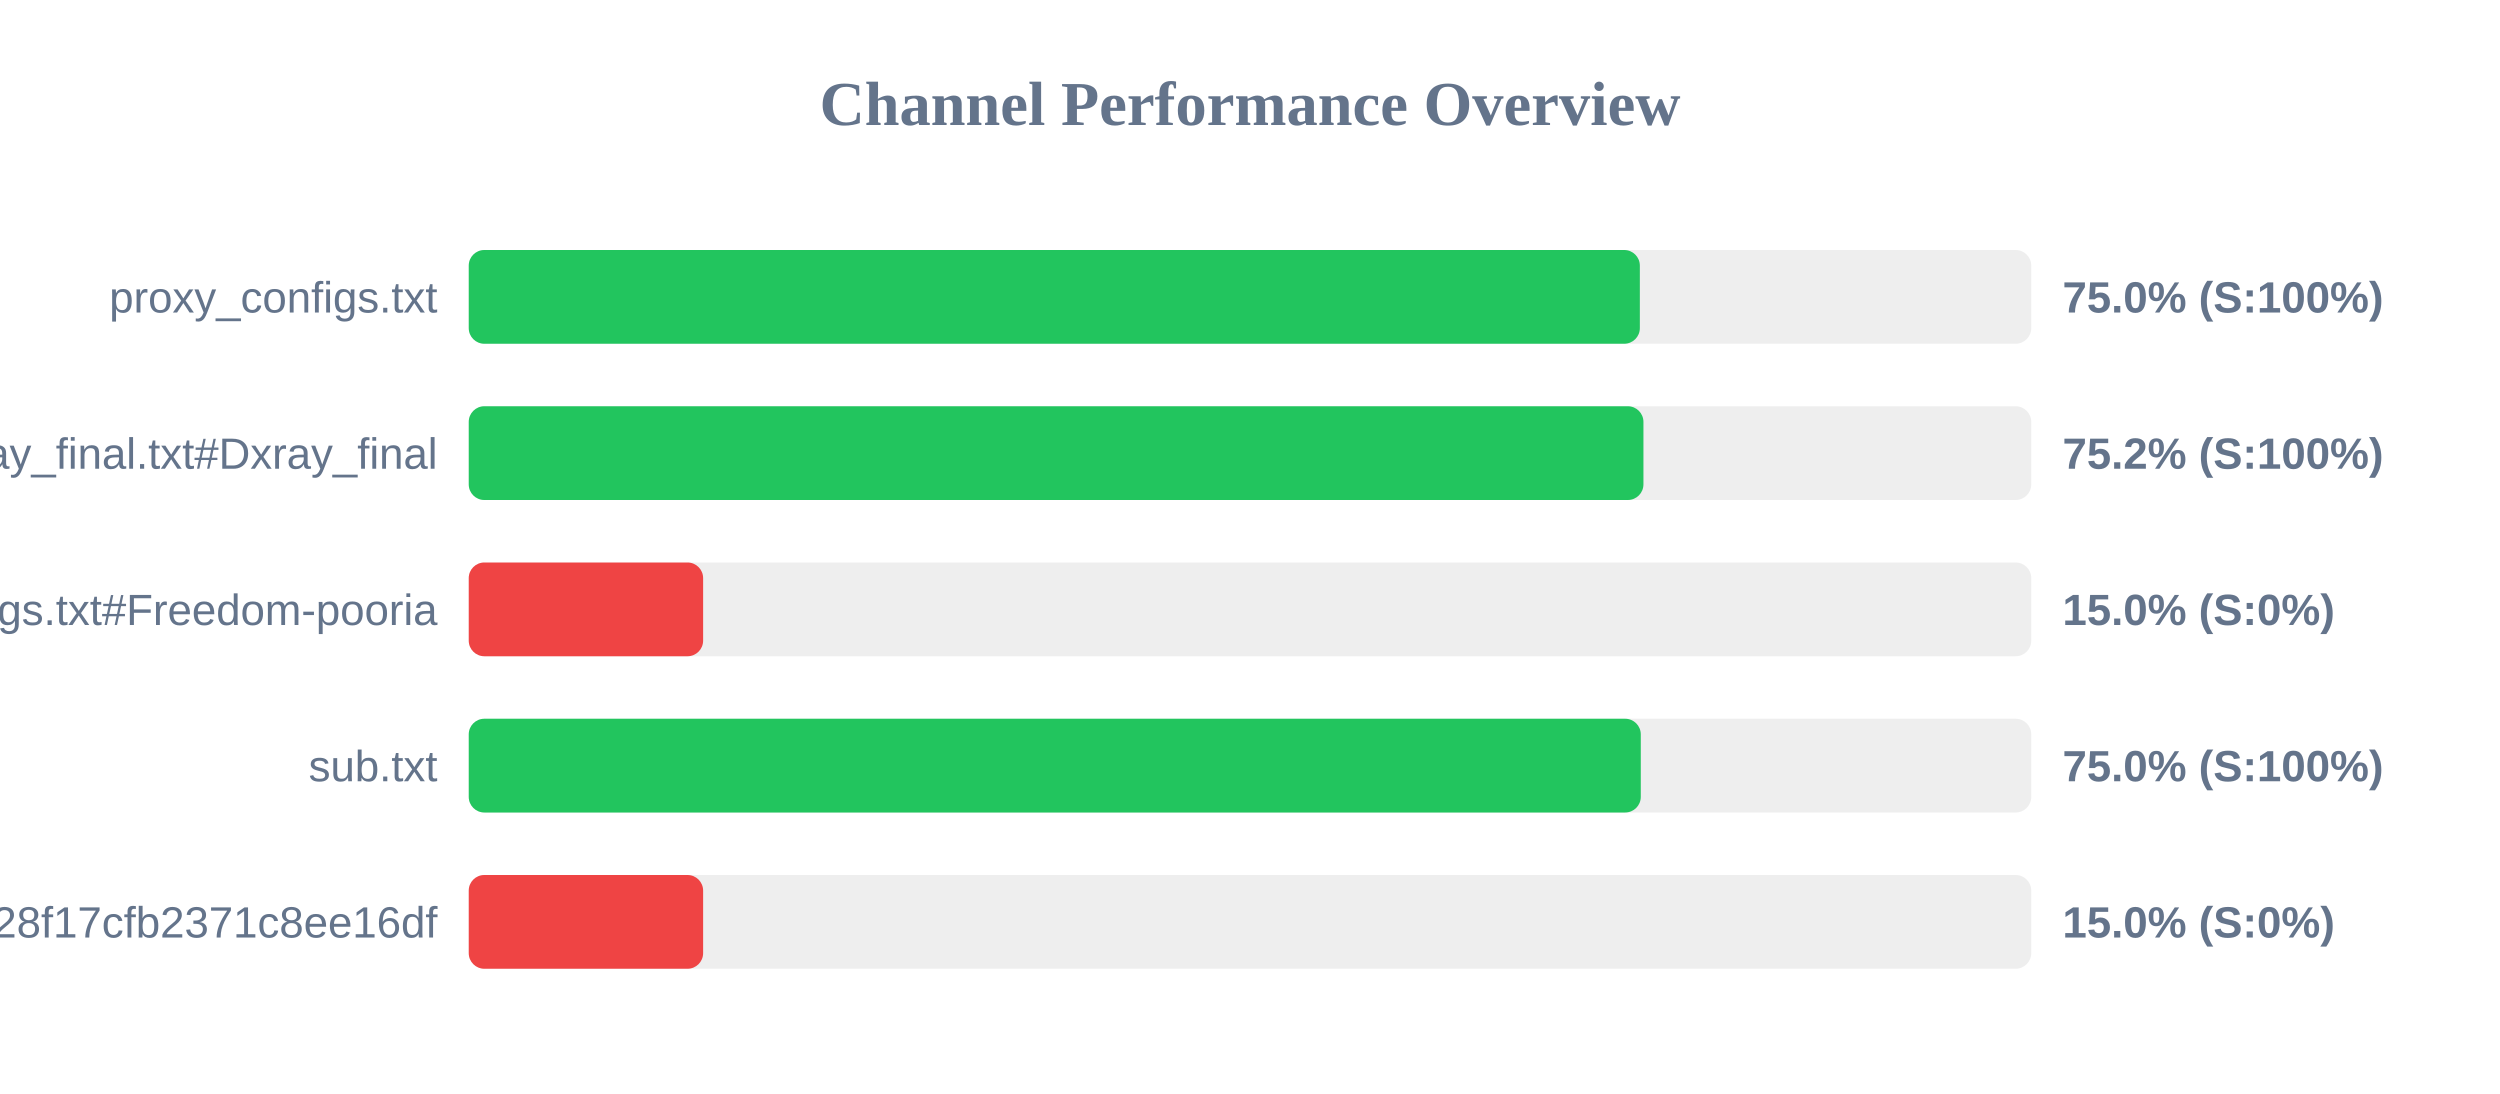
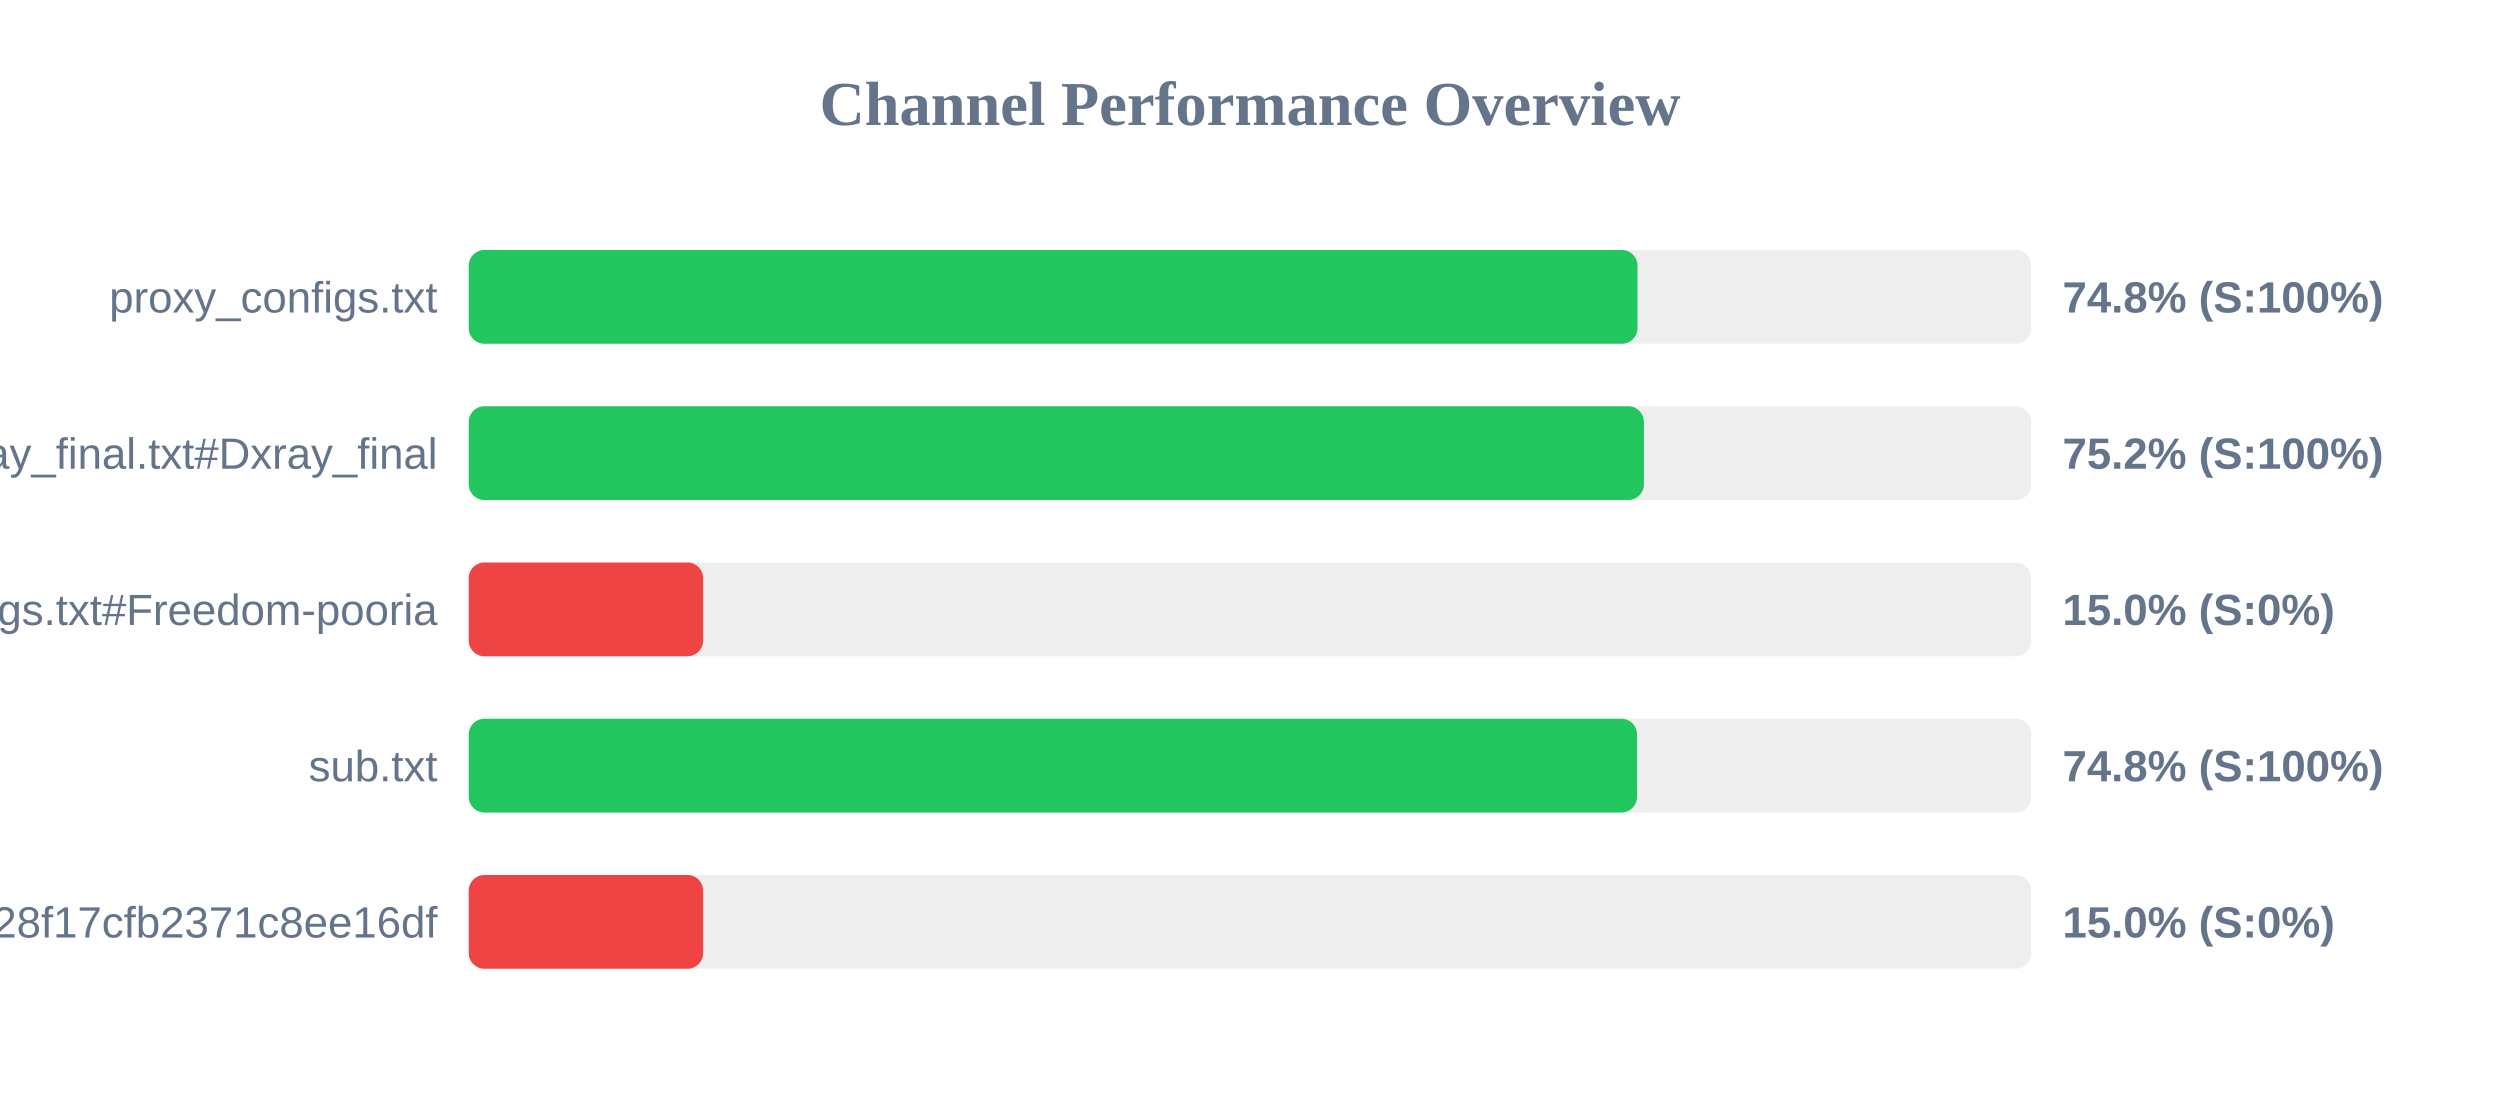
<svg xmlns="http://www.w3.org/2000/svg" width="800" height="350" version="1.1">
  <style>
        .row { font: 14px Arial; fill: #64748b; }
        .score { font: bold 14px Arial; fill: #64748b; }
    </style>
  <text x="400" y="40" text-anchor="middle" font-size="20px" font-weight="bold" fill="#64748b">Channel Performance Overview</text>
  <rect x="150" y="80" width="500" height="30" fill="#eee" rx="5" />
-   <rect x="150" y="80" width="374.75" height="30" fill="#22c55e" rx="5" />
+   <rect x="150" y="80" width="374.0" height="30" fill="#22c55e" rx="5" />
  <text x="140" y="100" text-anchor="end" class="row">proxy_configs.txt</text>
-   <text x="660" y="100" text-anchor="start" class="score">75.0% (S:100%)</text>
+   <text x="660" y="100" text-anchor="start" class="score">74.8% (S:100%)</text>
  <rect x="150" y="130" width="500" height="30" fill="#eee" rx="5" />
-   <rect x="150" y="130" width="375.9" height="30" fill="#22c55e" rx="5" />
+   <rect x="150" y="130" width="376.05" height="30" fill="#22c55e" rx="5" />
  <text x="140" y="150" text-anchor="end" class="row">xray_final.txt#Dxray_final</text>
  <text x="660" y="150" text-anchor="start" class="score">75.2% (S:100%)</text>
  <rect x="150" y="180" width="500" height="30" fill="#eee" rx="5" />
  <rect x="150" y="180" width="75.0" height="30" fill="#ef4444" rx="5" />
  <text x="140" y="200" text-anchor="end" class="row">v2ray_configs.txt#Freedom-pooria</text>
  <text x="660" y="200" text-anchor="start" class="score">15.0% (S:0%)</text>
  <rect x="150" y="230" width="500" height="30" fill="#eee" rx="5" />
-   <rect x="150" y="230" width="375.05" height="30" fill="#22c55e" rx="5" />
+   <rect x="150" y="230" width="373.85" height="30" fill="#22c55e" rx="5" />
  <text x="140" y="250" text-anchor="end" class="row">sub.txt</text>
-   <text x="660" y="250" text-anchor="start" class="score">75.0% (S:100%)</text>
+   <text x="660" y="250" text-anchor="start" class="score">74.8% (S:100%)</text>
  <rect x="150" y="280" width="500" height="30" fill="#eee" rx="5" />
  <rect x="150" y="280" width="75.0" height="30" fill="#ef4444" rx="5" />
  <text x="140" y="300" text-anchor="end" class="row">?token=fedfed7b41b828f17cfb2371c8ee16df</text>
  <text x="660" y="300" text-anchor="start" class="score">15.0% (S:0%)</text>
</svg>
